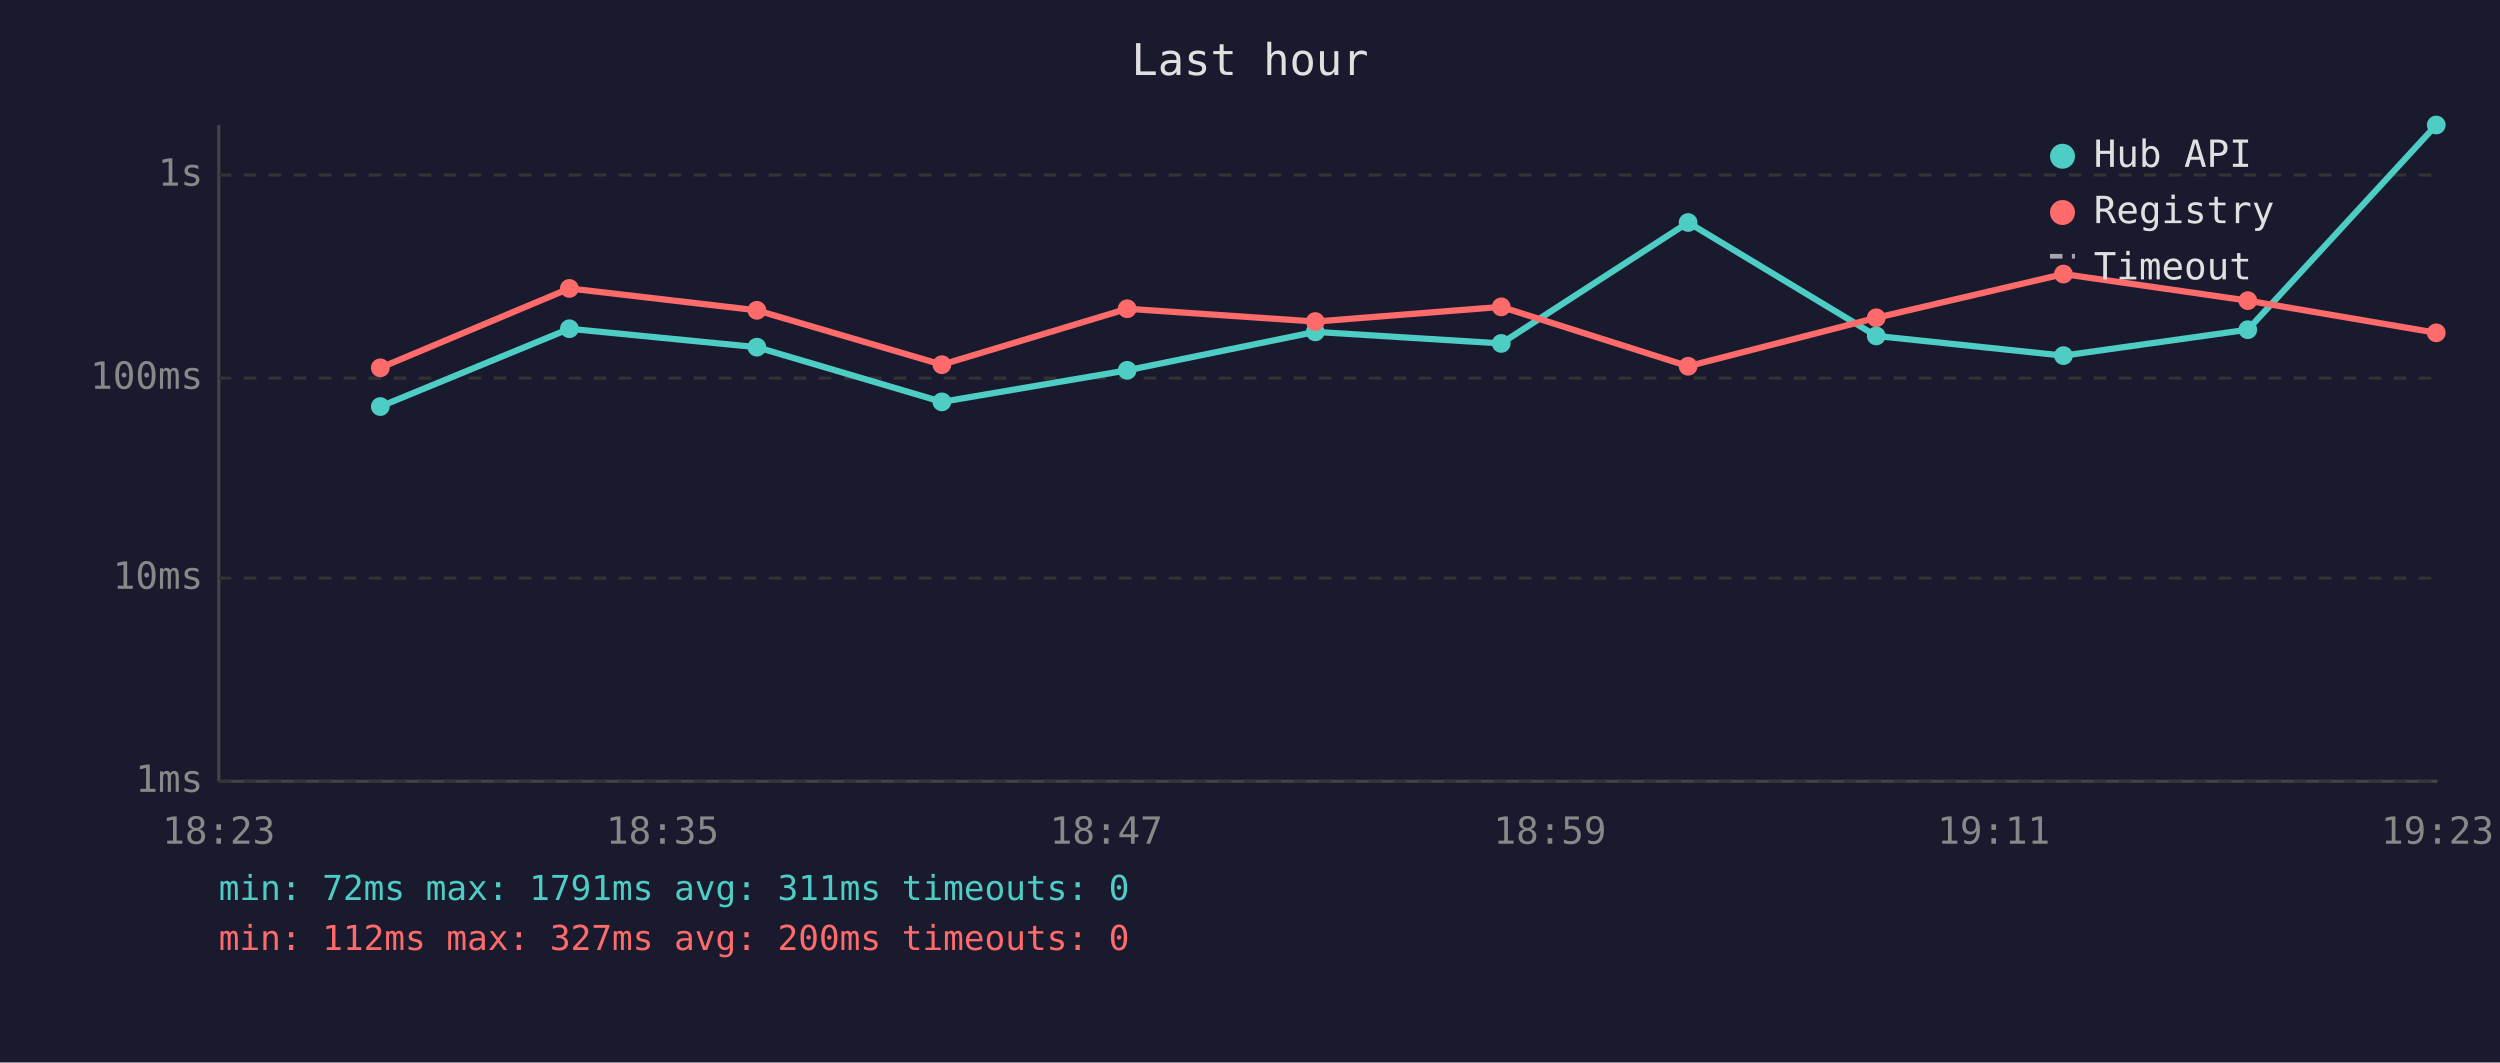
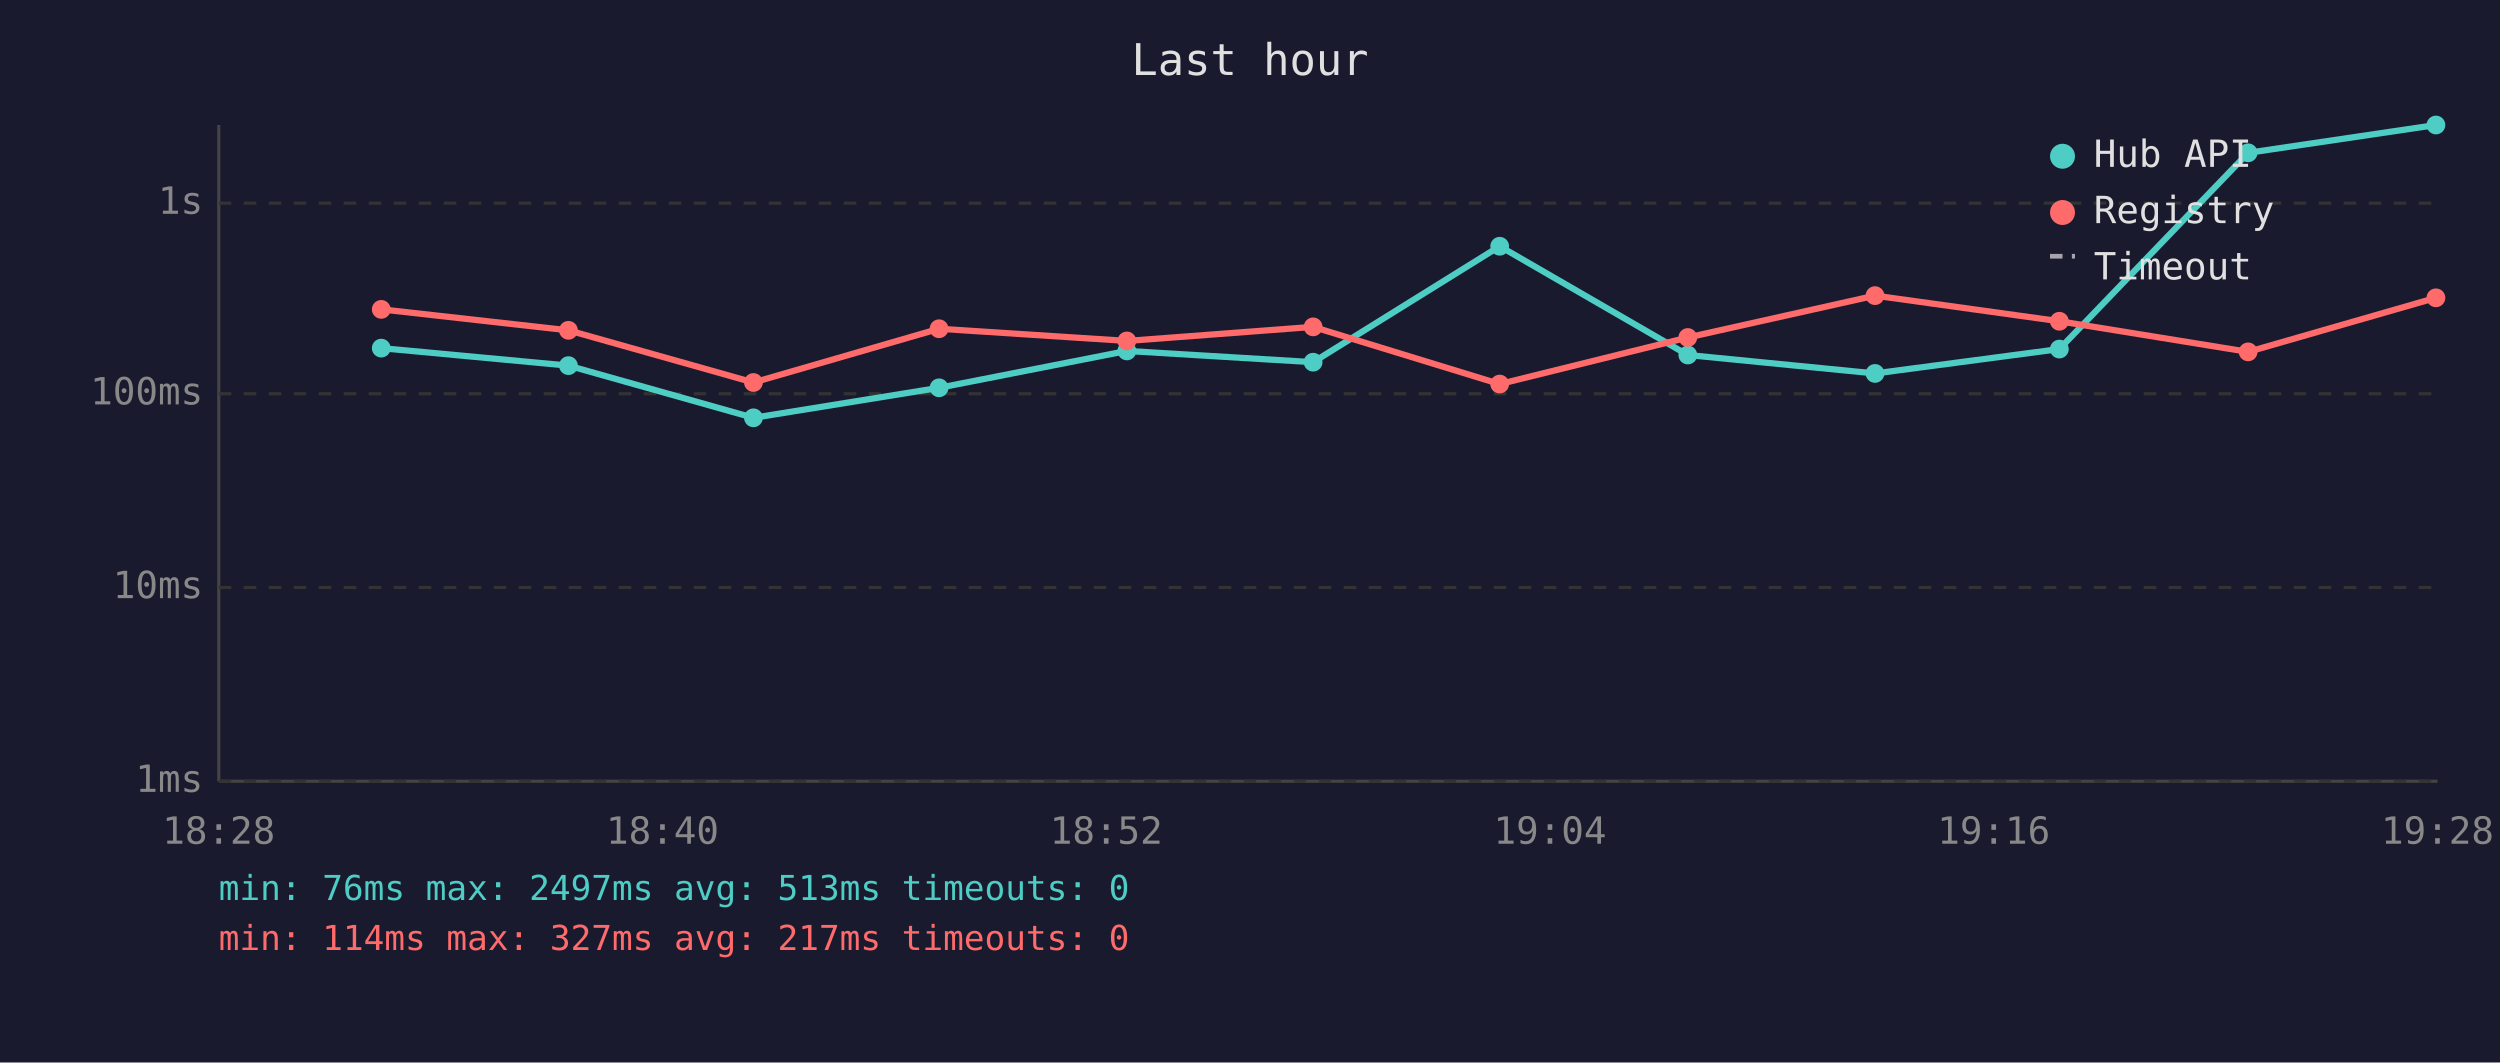
<svg xmlns="http://www.w3.org/2000/svg" viewBox="0 0 800 340" font-family="monospace" font-size="12">
  <rect width="800" height="340" fill="#1a1a2e" />
  <text x="400" y="24" fill="#e0e0e0" font-size="14" text-anchor="middle">Last hour</text>
  <line x1="70" y1="40" x2="70" y2="250" stroke="#444" stroke-width="1" />
  <line x1="70" y1="250" x2="780" y2="250" stroke="#444" stroke-width="1" />
  <line x1="70" y1="250" x2="780" y2="250" stroke="#333" stroke-width="1" stroke-dasharray="4" />
  <text x="65" y="250" fill="#888" text-anchor="end" dominant-baseline="middle">1ms</text>
-   <line x1="70" y1="185" x2="780" y2="185" stroke="#333" stroke-width="1" stroke-dasharray="4" />
-   <text x="65" y="185" fill="#888" text-anchor="end" dominant-baseline="middle">10ms</text>
-   <line x1="70" y1="121" x2="780" y2="121" stroke="#333" stroke-width="1" stroke-dasharray="4" />
-   <text x="65" y="121" fill="#888" text-anchor="end" dominant-baseline="middle">100ms</text>
-   <line x1="70" y1="56" x2="780" y2="56" stroke="#333" stroke-width="1" stroke-dasharray="4" />
-   <text x="65" y="56" fill="#888" text-anchor="end" dominant-baseline="middle">1s</text>
-   <text x="70" y="270" fill="#888" text-anchor="middle">18:23</text>
-   <text x="212" y="270" fill="#888" text-anchor="middle">18:35</text>
-   <text x="354" y="270" fill="#888" text-anchor="middle">18:47</text>
-   <text x="496" y="270" fill="#888" text-anchor="middle">18:59</text>
-   <text x="638" y="270" fill="#888" text-anchor="middle">19:11</text>
-   <text x="780" y="270" fill="#888" text-anchor="middle">19:23</text>
-   <polyline points="121.7,130.1 182.2,105.2 242.2,111.1 301.4,128.6 360.7,118.5 420.9,106.2 480.4,109.9 540.2,71.2 600.4,107.5 660.3,113.8 719.3,105.5 779.6,40.0" fill="none" stroke="#4ecdc4" stroke-width="2" opacity="1" />
-   <circle cx="121.7" cy="130.1" r="3" fill="#4ecdc4" />
-   <circle cx="182.2" cy="105.2" r="3" fill="#4ecdc4" />
-   <circle cx="242.2" cy="111.1" r="3" fill="#4ecdc4" />
-   <circle cx="301.4" cy="128.6" r="3" fill="#4ecdc4" />
-   <circle cx="360.7" cy="118.5" r="3" fill="#4ecdc4" />
-   <circle cx="420.9" cy="106.2" r="3" fill="#4ecdc4" />
-   <circle cx="480.4" cy="109.9" r="3" fill="#4ecdc4" />
-   <circle cx="540.2" cy="71.2" r="3" fill="#4ecdc4" />
-   <circle cx="600.4" cy="107.5" r="3" fill="#4ecdc4" />
-   <circle cx="660.3" cy="113.8" r="3" fill="#4ecdc4" />
-   <circle cx="719.3" cy="105.5" r="3" fill="#4ecdc4" />
-   <circle cx="779.6" cy="40.0" r="3" fill="#4ecdc4" />
-   <polyline points="121.7,117.7 182.2,92.3 242.2,99.3 301.4,116.7 360.7,98.8 420.9,102.9 480.4,98.2 540.2,117.2 600.4,101.7 660.3,87.7 719.3,96.2 779.6,106.5" fill="none" stroke="#ff6b6b" stroke-width="2" opacity="1" />
-   <circle cx="121.7" cy="117.7" r="3" fill="#ff6b6b" />
-   <circle cx="182.2" cy="92.3" r="3" fill="#ff6b6b" />
-   <circle cx="242.2" cy="99.3" r="3" fill="#ff6b6b" />
-   <circle cx="301.4" cy="116.7" r="3" fill="#ff6b6b" />
-   <circle cx="360.7" cy="98.8" r="3" fill="#ff6b6b" />
-   <circle cx="420.9" cy="102.9" r="3" fill="#ff6b6b" />
-   <circle cx="480.4" cy="98.2" r="3" fill="#ff6b6b" />
-   <circle cx="540.2" cy="117.2" r="3" fill="#ff6b6b" />
-   <circle cx="600.4" cy="101.7" r="3" fill="#ff6b6b" />
-   <circle cx="660.3" cy="87.7" r="3" fill="#ff6b6b" />
-   <circle cx="719.3" cy="96.2" r="3" fill="#ff6b6b" />
-   <circle cx="779.6" cy="106.5" r="3" fill="#ff6b6b" />
+   <line x1="70" y1="188" x2="780" y2="188" stroke="#333" stroke-width="1" stroke-dasharray="4" />
+   <text x="65" y="188" fill="#888" text-anchor="end" dominant-baseline="middle">10ms</text>
+   <line x1="70" y1="126" x2="780" y2="126" stroke="#333" stroke-width="1" stroke-dasharray="4" />
+   <text x="65" y="126" fill="#888" text-anchor="end" dominant-baseline="middle">100ms</text>
+   <line x1="70" y1="65" x2="780" y2="65" stroke="#333" stroke-width="1" stroke-dasharray="4" />
+   <text x="65" y="65" fill="#888" text-anchor="end" dominant-baseline="middle">1s</text>
+   <text x="70" y="270" fill="#888" text-anchor="middle">18:28</text>
+   <text x="212" y="270" fill="#888" text-anchor="middle">18:40</text>
+   <text x="354" y="270" fill="#888" text-anchor="middle">18:52</text>
+   <text x="496" y="270" fill="#888" text-anchor="middle">19:04</text>
+   <text x="638" y="270" fill="#888" text-anchor="middle">19:16</text>
+   <text x="780" y="270" fill="#888" text-anchor="middle">19:28</text>
+   <polyline points="122.0,111.4 181.9,117.0 241.1,133.7 300.5,124.1 360.6,112.3 420.2,115.9 479.9,78.8 540.1,113.6 600.0,119.5 659.0,111.7 719.4,48.9 779.5,40.0" fill="none" stroke="#4ecdc4" stroke-width="2" opacity="1" />
+   <circle cx="122.0" cy="111.4" r="3" fill="#4ecdc4" />
+   <circle cx="181.9" cy="117.0" r="3" fill="#4ecdc4" />
+   <circle cx="241.1" cy="133.7" r="3" fill="#4ecdc4" />
+   <circle cx="300.5" cy="124.1" r="3" fill="#4ecdc4" />
+   <circle cx="360.6" cy="112.3" r="3" fill="#4ecdc4" />
+   <circle cx="420.2" cy="115.9" r="3" fill="#4ecdc4" />
+   <circle cx="479.9" cy="78.8" r="3" fill="#4ecdc4" />
+   <circle cx="540.1" cy="113.6" r="3" fill="#4ecdc4" />
+   <circle cx="600.0" cy="119.5" r="3" fill="#4ecdc4" />
+   <circle cx="659.0" cy="111.7" r="3" fill="#4ecdc4" />
+   <circle cx="719.4" cy="48.9" r="3" fill="#4ecdc4" />
+   <circle cx="779.5" cy="40.0" r="3" fill="#4ecdc4" />
+   <polyline points="122.0,99.0 181.9,105.7 241.1,122.4 300.5,105.2 360.6,109.1 420.2,104.6 479.9,122.9 540.1,108.0 600.0,94.6 659.0,102.8 719.4,112.6 779.5,95.3" fill="none" stroke="#ff6b6b" stroke-width="2" opacity="1" />
+   <circle cx="122.0" cy="99.0" r="3" fill="#ff6b6b" />
+   <circle cx="181.9" cy="105.7" r="3" fill="#ff6b6b" />
+   <circle cx="241.1" cy="122.4" r="3" fill="#ff6b6b" />
+   <circle cx="300.5" cy="105.2" r="3" fill="#ff6b6b" />
+   <circle cx="360.6" cy="109.1" r="3" fill="#ff6b6b" />
+   <circle cx="420.2" cy="104.6" r="3" fill="#ff6b6b" />
+   <circle cx="479.9" cy="122.9" r="3" fill="#ff6b6b" />
+   <circle cx="540.1" cy="108.0" r="3" fill="#ff6b6b" />
+   <circle cx="600.0" cy="94.6" r="3" fill="#ff6b6b" />
+   <circle cx="659.0" cy="102.8" r="3" fill="#ff6b6b" />
+   <circle cx="719.4" cy="112.6" r="3" fill="#ff6b6b" />
+   <circle cx="779.5" cy="95.3" r="3" fill="#ff6b6b" />
  <circle cx="660" cy="50" r="4" fill="#4ecdc4" />
  <text x="670" y="50" fill="#e0e0e0" dominant-baseline="middle">Hub API</text>
  <circle cx="660" cy="68" r="4" fill="#ff6b6b" />
  <text x="670" y="68" fill="#e0e0e0" dominant-baseline="middle">Registry</text>
  <line x1="656" y1="82" x2="664" y2="82" stroke="#e0e0e0" stroke-width="1.5" stroke-dasharray="4,3" opacity="0.7" />
  <text x="670" y="86" fill="#e0e0e0" dominant-baseline="middle">Timeout</text>
-   <text x="70" y="288" fill="#4ecdc4" font-size="11">min: 72ms  max: 1791ms  avg: 311ms  timeouts: 0</text>
-   <text x="70" y="304" fill="#ff6b6b" font-size="11">min: 112ms  max: 327ms  avg: 200ms  timeouts: 0</text>
+   <text x="70" y="288" fill="#4ecdc4" font-size="11">min: 76ms  max: 2497ms  avg: 513ms  timeouts: 0</text>
+   <text x="70" y="304" fill="#ff6b6b" font-size="11">min: 114ms  max: 327ms  avg: 217ms  timeouts: 0</text>
</svg>
